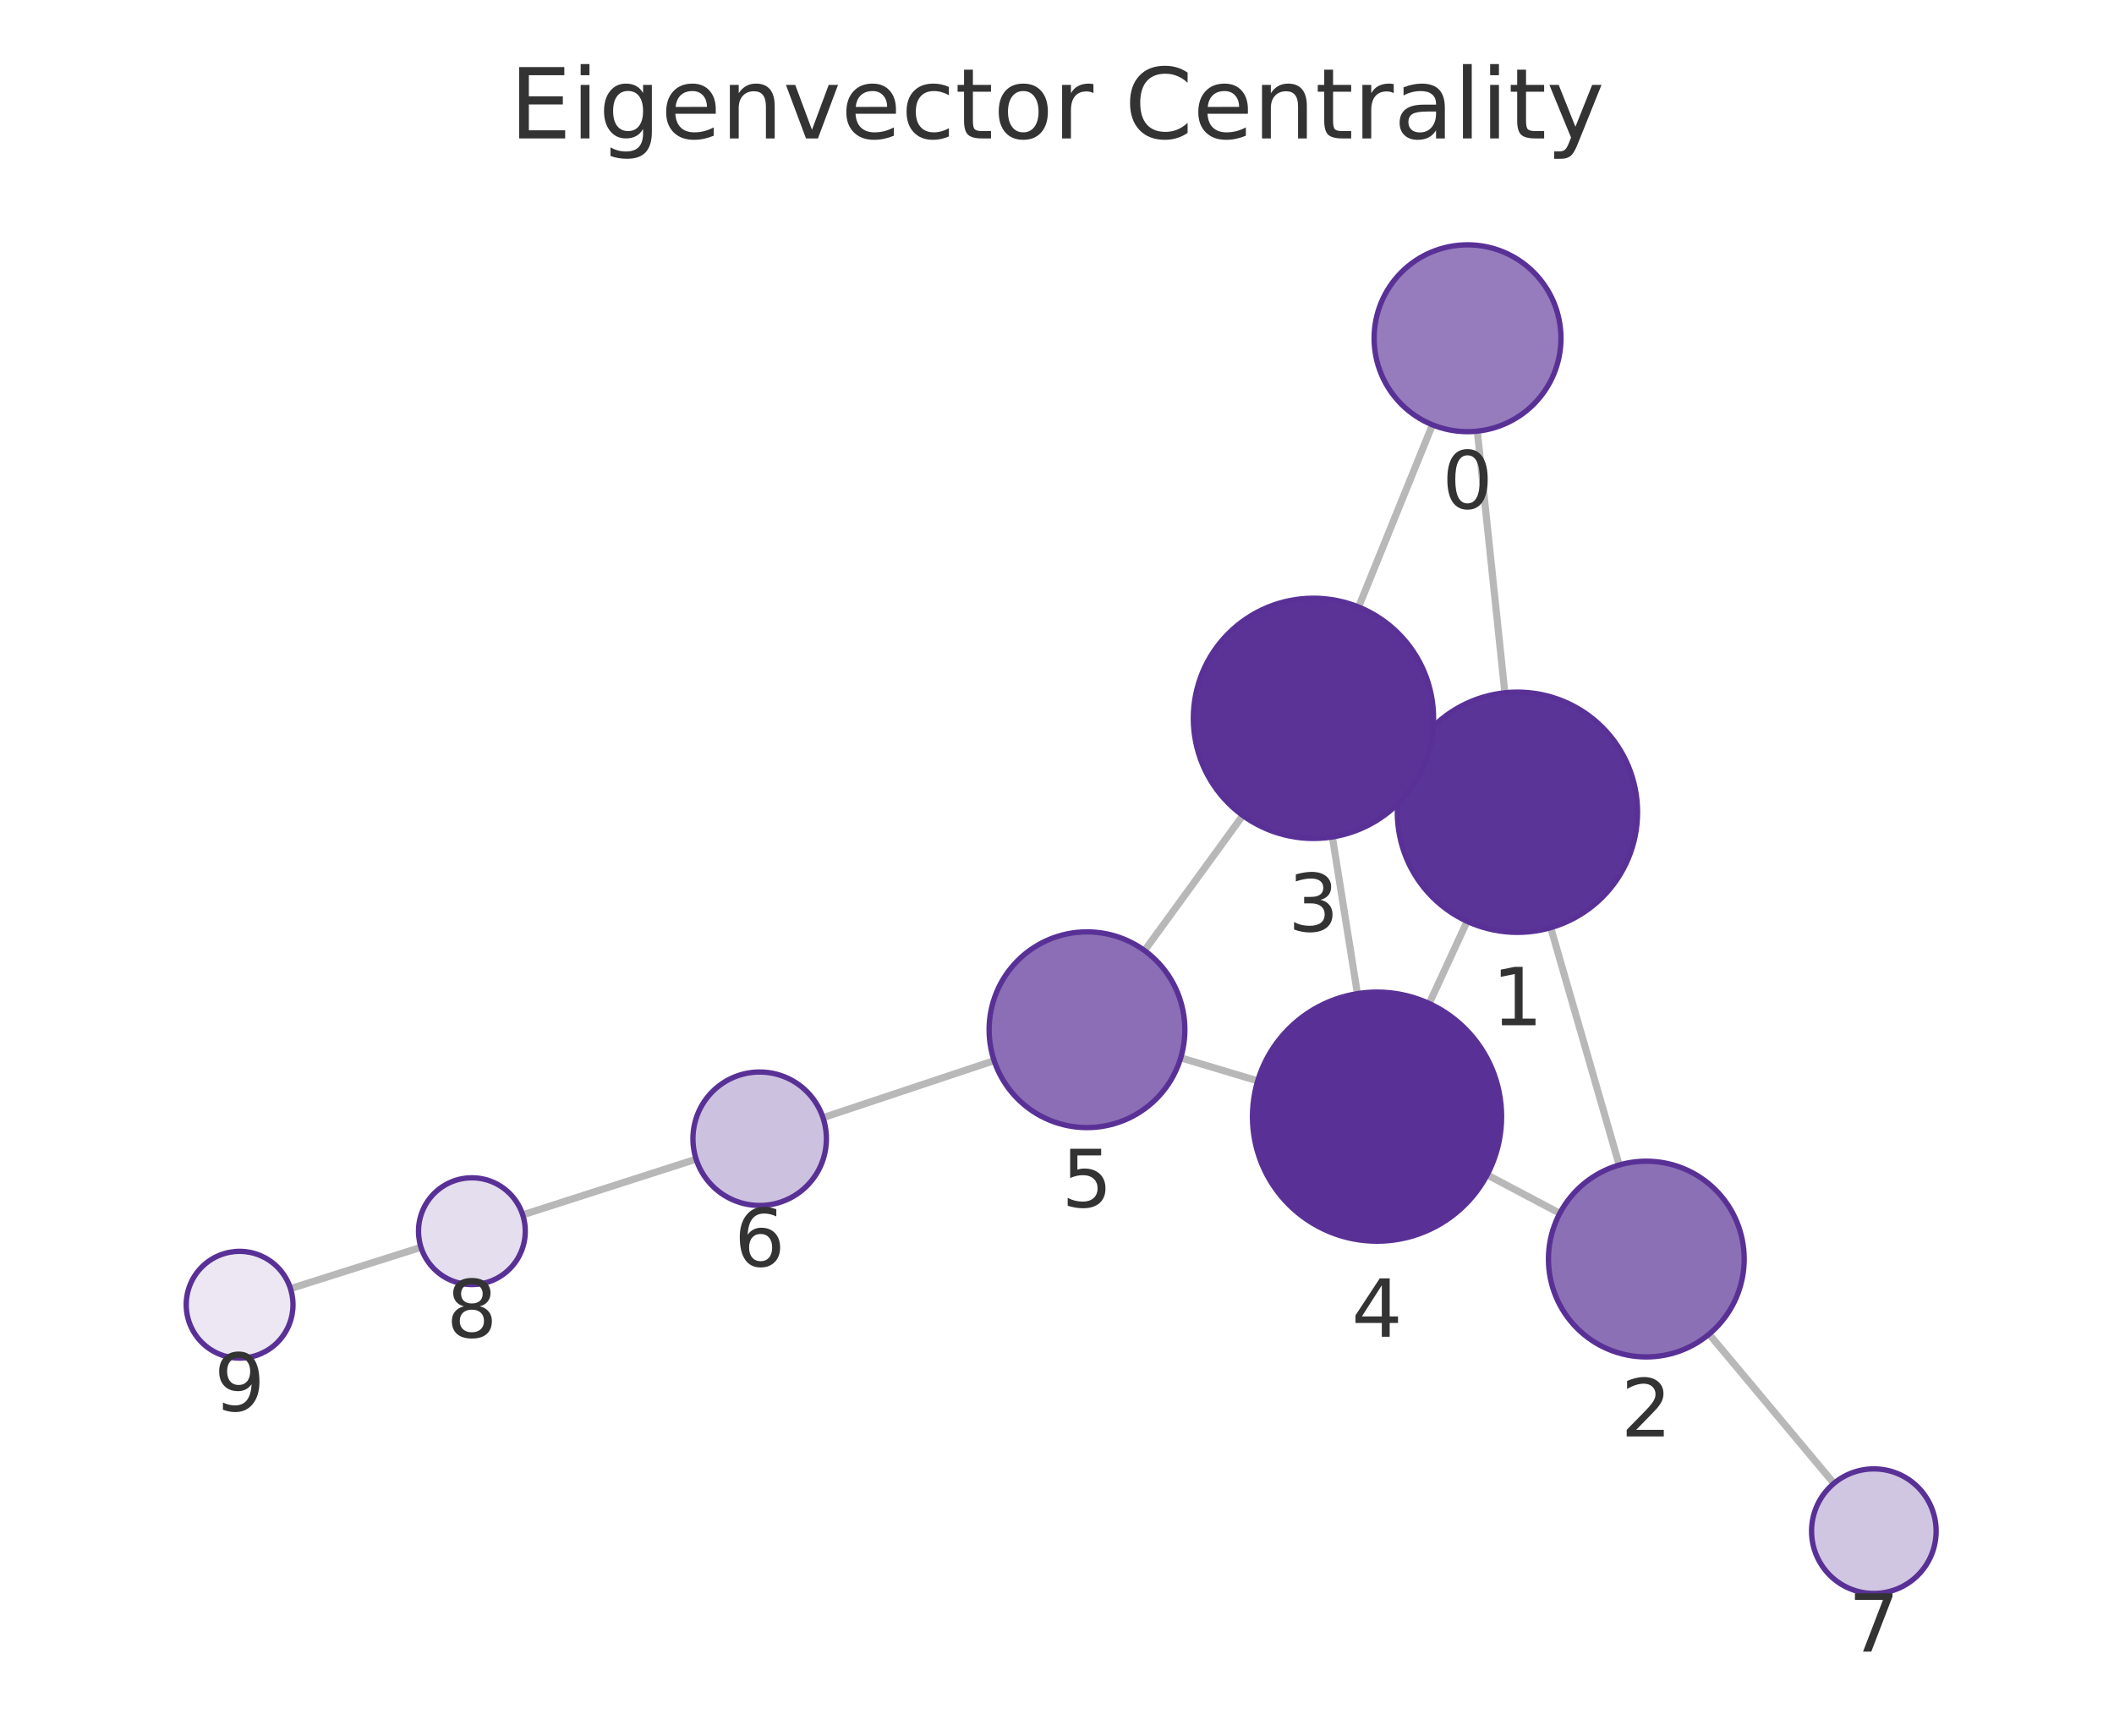
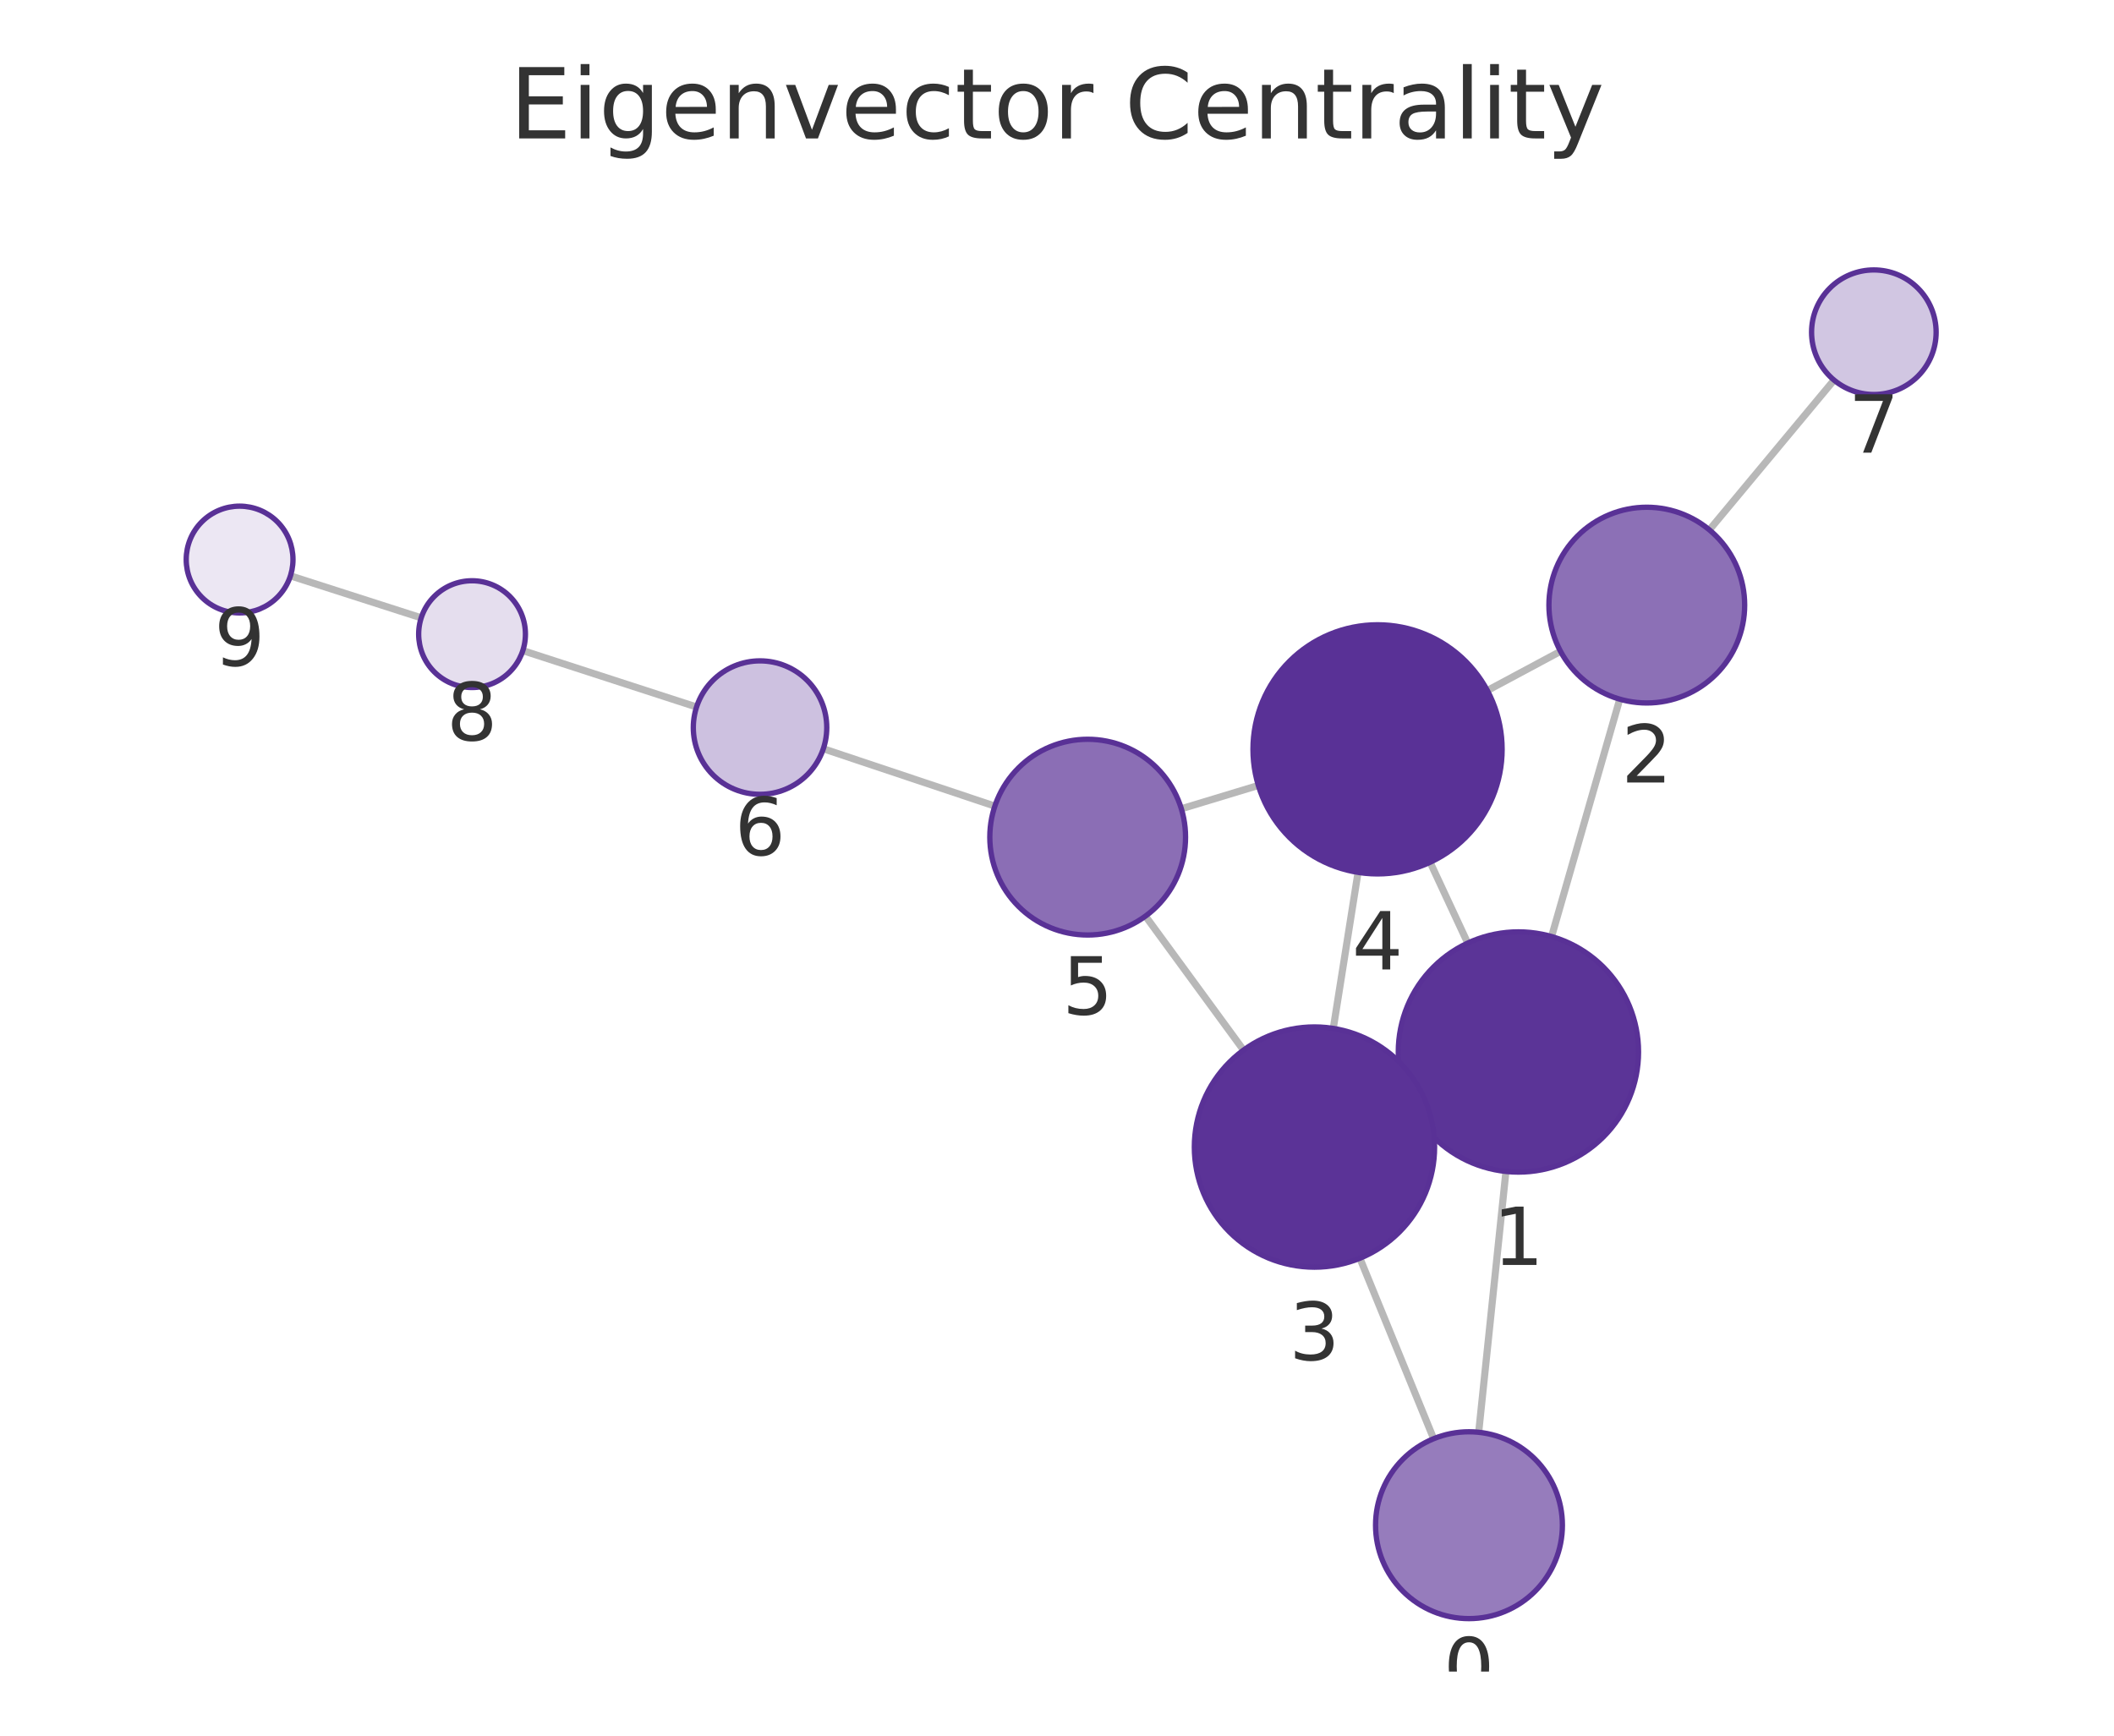
<svg xmlns="http://www.w3.org/2000/svg" xmlns:xlink="http://www.w3.org/1999/xlink" width="237.6pt" height="195.078pt" viewBox="0 0 237.6 195.078" version="1.1">
  <defs>
    <style type="text/css">*{stroke-linejoin: round; stroke-linecap: butt}</style>
  </defs>
  <g id="figure_1">
    <g id="patch_1">
      <path d="M 0 195.078  L 237.6 195.078  L 237.6 0  L 0 0  L 0 195.078  z " style="fill: none" />
    </g>
    <g id="axes_1">
      <g id="patch_2">
        <path d="M 7.2 187.878  L 230.4 187.878  L 230.4 21.558  L 7.2 21.558  L 7.2 187.878  z " style="fill: none" />
      </g>
      <g id="EdgeCollection_1">
-         <path d="M 166.041 48.459  L 169.136 77.866  " clip-path="url(#p97857e72d5)" style="fill: #b8b8b8; stroke: #b8b8b8; stroke-width: 0.8" />
-         <path d="M 160.997 47.748  L 152.696 68.226  " clip-path="url(#p97857e72d5)" style="fill: #b8b8b8; stroke: #b8b8b8; stroke-width: 0.8" />
-         <path d="M 174.291 104.263  L 181.986 130.943  " clip-path="url(#p97857e72d5)" style="fill: #b8b8b8; stroke: #b8b8b8; stroke-width: 0.8" />
-         <path d="M 158.286 85.646  L 159.886 86.383  " clip-path="url(#p97857e72d5)" style="fill: #b8b8b8; stroke: #b8b8b8; stroke-width: 0.8" />
-         <path d="M 164.895 103.551  L 160.633 112.792  " clip-path="url(#p97857e72d5)" style="fill: #b8b8b8; stroke: #b8b8b8; stroke-width: 0.8" />
-         <path d="M 175.311 136.369  L 167.145 132.05  " clip-path="url(#p97857e72d5)" style="fill: #b8b8b8; stroke: #b8b8b8; stroke-width: 0.8" />
-         <path d="M 192.092 149.951  L 206.119 166.725  " clip-path="url(#p97857e72d5)" style="fill: #b8b8b8; stroke: #b8b8b8; stroke-width: 0.8" />
-         <path d="M 149.752 94.068  L 152.563 111.68  " clip-path="url(#p97857e72d5)" style="fill: #b8b8b8; stroke: #b8b8b8; stroke-width: 0.8" />
-         <path d="M 139.683 91.655  L 128.64 106.839  " clip-path="url(#p97857e72d5)" style="fill: #b8b8b8; stroke: #b8b8b8; stroke-width: 0.8" />
-         <path d="M 141.359 121.486  L 132.707 118.893  " clip-path="url(#p97857e72d5)" style="fill: #b8b8b8; stroke: #b8b8b8; stroke-width: 0.8" />
-         <path d="M 111.734 119.212  L 92.498 125.619  " clip-path="url(#p97857e72d5)" style="fill: #b8b8b8; stroke: #b8b8b8; stroke-width: 0.8" />
-         <path d="M 78.241 130.283  L 58.749 136.544  " clip-path="url(#p97857e72d5)" style="fill: #b8b8b8; stroke: #b8b8b8; stroke-width: 0.8" />
-         <path d="M 47.317 140.19  L 32.651 144.833  " clip-path="url(#p97857e72d5)" style="fill: #b8b8b8; stroke: #b8b8b8; stroke-width: 0.8" />
+         <path d="M 166.195 160.981  L 169.257 131.664  " clip-path="url(#p0bf6c244f3)" style="fill: #b8b8b8; stroke: #b8b8b8; stroke-width: 0.8" />
+         <path d="M 161.133 161.704  L 152.844 141.42  " clip-path="url(#p0bf6c244f3)" style="fill: #b8b8b8; stroke: #b8b8b8; stroke-width: 0.8" />
+         <path d="M 174.387 105.262  L 182.051 78.583  " clip-path="url(#p0bf6c244f3)" style="fill: #b8b8b8; stroke: #b8b8b8; stroke-width: 0.8" />
+         <path d="M 158.423 123.942  L 159.973 123.219  " clip-path="url(#p0bf6c244f3)" style="fill: #b8b8b8; stroke: #b8b8b8; stroke-width: 0.8" />
+         <path d="M 164.963 105.998  L 160.735 96.914  " clip-path="url(#p0bf6c244f3)" style="fill: #b8b8b8; stroke: #b8b8b8; stroke-width: 0.8" />
+         <path d="M 175.393 73.205  L 167.169 77.611  " clip-path="url(#p0bf6c244f3)" style="fill: #b8b8b8; stroke: #b8b8b8; stroke-width: 0.8" />
+         <path d="M 192.124 59.555  L 206.132 42.72  " clip-path="url(#p0bf6c244f3)" style="fill: #b8b8b8; stroke: #b8b8b8; stroke-width: 0.8" />
+         <path d="M 149.852 115.59  L 152.635 98.049  " clip-path="url(#p0bf6c244f3)" style="fill: #b8b8b8; stroke: #b8b8b8; stroke-width: 0.8" />
+         <path d="M 139.765 118.029  L 128.744 102.967  " clip-path="url(#p0bf6c244f3)" style="fill: #b8b8b8; stroke: #b8b8b8; stroke-width: 0.8" />
+         <path d="M 141.429 88.28  L 132.776 90.901  " clip-path="url(#p0bf6c244f3)" style="fill: #b8b8b8; stroke: #b8b8b8; stroke-width: 0.8" />
+         <path d="M 111.815 90.602  L 92.536 84.156  " clip-path="url(#p0bf6c244f3)" style="fill: #b8b8b8; stroke: #b8b8b8; stroke-width: 0.8" />
+         <path d="M 78.289 79.463  L 58.762 73.126  " clip-path="url(#p0bf6c244f3)" style="fill: #b8b8b8; stroke: #b8b8b8; stroke-width: 0.8" />
+         <path d="M 47.342 69.441  L 32.643 64.722  " clip-path="url(#p0bf6c244f3)" style="fill: #b8b8b8; stroke: #b8b8b8; stroke-width: 0.8" />
      </g>
      <g id="VertexCollection_1">
-         <path d="M 164.942 48.517  C 167.727 48.517 170.398 47.411 172.367 45.442  C 174.336 43.473 175.442 40.802 175.442 38.017  C 175.442 35.233 174.336 32.562 172.367 30.593  C 170.398 28.623 167.727 27.517 164.942 27.517  C 162.158 27.517 159.487 28.623 157.518 30.593  C 155.549 32.562 154.442 35.233 154.442 38.017  C 154.442 40.802 155.549 43.473 157.518 45.442  C 159.487 47.411 162.158 48.517 164.942 48.517  z " clip-path="url(#p97857e72d5)" style="fill: #967cbc; stroke: #593196; stroke-width: 0.6" />
-         <path d="M 170.549 104.792  C 174.129 104.792 177.563 103.37 180.095 100.838  C 182.627 98.306 184.049 94.872 184.049 91.292  C 184.049 87.712 182.627 84.278 180.095 81.746  C 177.563 79.214 174.129 77.792 170.549 77.792  C 166.969 77.792 163.535 79.214 161.003 81.746  C 158.472 84.278 157.049 87.712 157.049 91.292  C 157.049 94.872 158.472 98.306 161.003 100.838  C 163.535 103.37 166.969 104.792 170.549 104.792  z " clip-path="url(#p97857e72d5)" style="fill: #5b3497; stroke: #593196; stroke-width: 0.6" />
-         <path d="M 185.035 152.512  C 187.952 152.512 190.75 151.353 192.813 149.29  C 194.876 147.228 196.035 144.43 196.035 141.512  C 196.035 138.595 194.876 135.797 192.813 133.734  C 190.75 131.671 187.952 130.512 185.035 130.512  C 182.118 130.512 179.32 131.671 177.257 133.734  C 175.194 135.797 174.035 138.595 174.035 141.512  C 174.035 144.43 175.194 147.228 177.257 149.29  C 179.32 151.353 182.118 152.512 185.035 152.512  z " clip-path="url(#p97857e72d5)" style="fill: #8c70b6; stroke: #593196; stroke-width: 0.6" />
-         <path d="M 147.624 94.237  C 151.204 94.237 154.638 92.814 157.169 90.283  C 159.701 87.751 161.124 84.317 161.124 80.737  C 161.124 77.156 159.701 73.722 157.169 71.191  C 154.638 68.659 151.204 67.237 147.624 67.237  C 144.043 67.237 140.609 68.659 138.078 71.191  C 135.546 73.722 134.124 77.156 134.124 80.737  C 134.124 84.317 135.546 87.751 138.078 90.283  C 140.609 92.814 144.043 94.237 147.624 94.237  z " clip-path="url(#p97857e72d5)" style="fill: #5b3397; stroke: #593196; stroke-width: 0.6" />
-         <path d="M 154.77 139.505  C 158.483 139.505 162.044 138.03 164.669 135.404  C 167.295 132.779 168.77 129.218 168.77 125.505  C 168.77 121.792 167.295 118.231 164.669 115.605  C 162.044 112.98 158.483 111.505 154.77 111.505  C 151.057 111.505 147.496 112.98 144.87 115.605  C 142.245 118.231 140.77 121.792 140.77 125.505  C 140.77 129.218 142.245 132.779 144.87 135.404  C 147.496 138.03 151.057 139.505 154.77 139.505  z " clip-path="url(#p97857e72d5)" style="fill: #593196; stroke: #593196; stroke-width: 0.6" />
-         <path d="M 122.17 126.736  C 125.088 126.736 127.886 125.577 129.949 123.514  C 132.011 121.451 133.17 118.653 133.17 115.736  C 133.17 112.818 132.011 110.02 129.949 107.958  C 127.886 105.895 125.088 104.736 122.17 104.736  C 119.253 104.736 116.455 105.895 114.392 107.958  C 112.329 110.02 111.17 112.818 111.17 115.736  C 111.17 118.653 112.329 121.451 114.392 123.514  C 116.455 125.577 119.253 126.736 122.17 126.736  z " clip-path="url(#p97857e72d5)" style="fill: #8b6eb5; stroke: #593196; stroke-width: 0.6" />
-         <path d="M 85.382 135.489  C 87.371 135.489 89.279 134.699 90.685 133.293  C 92.092 131.886 92.882 129.978 92.882 127.989  C 92.882 126 92.092 124.092 90.685 122.686  C 89.279 121.28 87.371 120.489 85.382 120.489  C 83.393 120.489 81.485 121.28 80.079 122.686  C 78.672 124.092 77.882 126 77.882 127.989  C 77.882 129.978 78.672 131.886 80.079 133.293  C 81.485 134.699 83.393 135.489 85.382 135.489  z " clip-path="url(#p97857e72d5)" style="fill: #cdc1e0; stroke: #593196; stroke-width: 0.6" />
-         <path d="M 210.609 179.095  C 212.466 179.095 214.246 178.357 215.559 177.045  C 216.872 175.732 217.609 173.951 217.609 172.095  C 217.609 170.238 216.872 168.458 215.559 167.145  C 214.246 165.832 212.466 165.095 210.609 165.095  C 208.753 165.095 206.972 165.832 205.66 167.145  C 204.347 168.458 203.609 170.238 203.609 172.095  C 203.609 173.951 204.347 175.732 205.66 177.045  C 206.972 178.357 208.753 179.095 210.609 179.095  z " clip-path="url(#p97857e72d5)" style="fill: #d1c6e2; stroke: #593196; stroke-width: 0.6" />
-         <path d="M 53.037 144.378  C 54.628 144.378 56.154 143.746 57.279 142.621  C 58.404 141.496 59.037 139.97 59.037 138.378  C 59.037 136.787 58.404 135.261 57.279 134.136  C 56.154 133.011 54.628 132.378 53.037 132.378  C 51.445 132.378 49.919 133.011 48.794 134.136  C 47.669 135.261 47.037 136.787 47.037 138.378  C 47.037 139.97 47.669 141.496 48.794 142.621  C 49.919 143.746 51.445 144.378 53.037 144.378  z " clip-path="url(#p97857e72d5)" style="fill: #e5deee; stroke: #593196; stroke-width: 0.6" />
-         <path d="M 26.93 152.645  C 28.522 152.645 30.048 152.012 31.173 150.887  C 32.298 149.762 32.93 148.236 32.93 146.645  C 32.93 145.053 32.298 143.527 31.173 142.402  C 30.048 141.277 28.522 140.645 26.93 140.645  C 25.339 140.645 23.813 141.277 22.688 142.402  C 21.563 143.527 20.93 145.053 20.93 146.645  C 20.93 148.236 21.563 149.762 22.688 150.887  C 23.813 152.012 25.339 152.645 26.93 152.645  z " clip-path="url(#p97857e72d5)" style="fill: #ece7f3; stroke: #593196; stroke-width: 0.6" />
+         <path d="M 165.104 181.924  C 167.889 181.924 170.56 180.818 172.529 178.849  C 174.498 176.88 175.604 174.209 175.604 171.424  C 175.604 168.639 174.498 165.968 172.529 163.999  C 170.56 162.03 167.889 160.924 165.104 160.924  C 162.32 160.924 159.649 162.03 157.68 163.999  C 155.711 165.968 154.604 168.639 154.604 171.424  C 154.604 174.209 155.711 176.88 157.68 178.849  C 159.649 180.818 162.32 181.924 165.104 181.924  z " clip-path="url(#p0bf6c244f3)" style="fill: #967cbc; stroke: #593196; stroke-width: 0.6" />
+         <path d="M 170.659 131.737  C 174.239 131.737 177.673 130.315 180.205 127.783  C 182.737 125.252 184.159 121.818 184.159 118.237  C 184.159 114.657 182.737 111.223 180.205 108.691  C 177.673 106.16 174.239 104.737 170.659 104.737  C 167.079 104.737 163.645 106.16 161.113 108.691  C 158.581 111.223 157.159 114.657 157.159 118.237  C 157.159 121.818 158.581 125.252 161.113 127.783  C 163.645 130.315 167.079 131.737 170.659 131.737  z " clip-path="url(#p0bf6c244f3)" style="fill: #5b3497; stroke: #593196; stroke-width: 0.6" />
+         <path d="M 185.089 79.011  C 188.006 79.011 190.804 77.852 192.867 75.789  C 194.93 73.726 196.089 70.928 196.089 68.011  C 196.089 65.094 194.93 62.296 192.867 60.233  C 190.804 58.17 188.006 57.011 185.089 57.011  C 182.172 57.011 179.373 58.17 177.311 60.233  C 175.248 62.296 174.089 65.094 174.089 68.011  C 174.089 70.928 175.248 73.726 177.311 75.789  C 179.373 77.852 182.172 79.011 185.089 79.011  z " clip-path="url(#p0bf6c244f3)" style="fill: #8c70b6; stroke: #593196; stroke-width: 0.6" />
+         <path d="M 147.737 142.423  C 151.317 142.423 154.752 141.001 157.283 138.469  C 159.815 135.938 161.237 132.504 161.237 128.923  C 161.237 125.343 159.815 121.909 157.283 119.377  C 154.752 116.846 151.317 115.423 147.737 115.423  C 144.157 115.423 140.723 116.846 138.191 119.377  C 135.66 121.909 134.237 125.343 134.237 128.923  C 134.237 132.504 135.66 135.938 138.191 138.469  C 140.723 141.001 144.157 142.423 147.737 142.423  z " clip-path="url(#p0bf6c244f3)" style="fill: #5b3397; stroke: #593196; stroke-width: 0.6" />
+         <path d="M 154.828 98.222  C 158.541 98.222 162.102 96.747 164.728 94.121  C 167.353 91.496 168.828 87.935 168.828 84.222  C 168.828 80.509 167.353 76.948 164.728 74.322  C 162.102 71.697 158.541 70.222 154.828 70.222  C 151.115 70.222 147.554 71.697 144.929 74.322  C 142.303 76.948 140.828 80.509 140.828 84.222  C 140.828 87.935 142.303 91.496 144.929 94.121  C 147.554 96.747 151.115 98.222 154.828 98.222  z " clip-path="url(#p0bf6c244f3)" style="fill: #593196; stroke: #593196; stroke-width: 0.6" />
+         <path d="M 122.248 105.09  C 125.165 105.09 127.963 103.931 130.026 101.868  C 132.089 99.805 133.248 97.007 133.248 94.09  C 133.248 91.173 132.089 88.375 130.026 86.312  C 127.963 84.249 125.165 83.09 122.248 83.09  C 119.331 83.09 116.532 84.249 114.47 86.312  C 112.407 88.375 111.248 91.173 111.248 94.09  C 111.248 97.007 112.407 99.805 114.47 101.868  C 116.532 103.931 119.331 105.09 122.248 105.09  z " clip-path="url(#p0bf6c244f3)" style="fill: #8b6eb5; stroke: #593196; stroke-width: 0.6" />
+         <path d="M 85.423 89.278  C 87.412 89.278 89.32 88.488 90.726 87.082  C 92.133 85.675 92.923 83.767 92.923 81.778  C 92.923 79.789 92.133 77.882 90.726 76.475  C 89.32 75.069 87.412 74.278 85.423 74.278  C 83.434 74.278 81.526 75.069 80.12 76.475  C 78.713 77.882 77.923 79.789 77.923 81.778  C 77.923 83.767 78.713 85.675 80.12 87.082  C 81.526 88.488 83.434 89.278 85.423 89.278  z " clip-path="url(#p0bf6c244f3)" style="fill: #cdc1e0; stroke: #593196; stroke-width: 0.6" />
+         <path d="M 210.609 44.339  C 212.466 44.339 214.247 43.601 215.559 42.288  C 216.872 40.976 217.609 39.195 217.609 37.339  C 217.609 35.482 216.872 33.702 215.559 32.389  C 214.247 31.076 212.466 30.339 210.609 30.339  C 208.753 30.339 206.972 31.076 205.66 32.389  C 204.347 33.702 203.609 35.482 203.609 37.339  C 203.609 39.195 204.347 40.976 205.66 42.288  C 206.972 43.601 208.753 44.339 210.609 44.339  z " clip-path="url(#p0bf6c244f3)" style="fill: #d1c6e2; stroke: #593196; stroke-width: 0.6" />
+         <path d="M 53.055 77.274  C 54.646 77.274 56.172 76.642 57.297 75.517  C 58.422 74.392 59.055 72.866 59.055 71.274  C 59.055 69.683 58.422 68.157 57.297 67.032  C 56.172 65.907 54.646 65.274 53.055 65.274  C 51.463 65.274 49.937 65.907 48.812 67.032  C 47.687 68.157 47.055 69.683 47.055 71.274  C 47.055 72.866 47.687 74.392 48.812 75.517  C 49.937 76.642 51.463 77.274 53.055 77.274  z " clip-path="url(#p0bf6c244f3)" style="fill: #e5deee; stroke: #593196; stroke-width: 0.6" />
+         <path d="M 26.93 68.889  C 28.521 68.889 30.048 68.256 31.173 67.131  C 32.298 66.006 32.93 64.48 32.93 62.889  C 32.93 61.297 32.298 59.771 31.173 58.646  C 30.048 57.521 28.521 56.889 26.93 56.889  C 25.339 56.889 23.813 57.521 22.688 58.646  C 21.562 59.771 20.93 61.297 20.93 62.889  C 20.93 64.48 21.562 66.006 22.688 67.131  C 23.813 68.256 25.339 68.889 26.93 68.889  z " clip-path="url(#p0bf6c244f3)" style="fill: #ece7f3; stroke: #593196; stroke-width: 0.6" />
      </g>
      <g id="text_1">
-         <g clip-path="url(#p97857e72d5)">
-           <g style="fill: #333333" transform="translate(162.0792 57.15503) scale(0.09 -0.09)">
+         <g clip-path="url(#p0bf6c244f3)">
+           <g style="fill: #333333" transform="translate(162.2413 190.5619) scale(0.09 -0.09)">
            <defs>
              <path id="DejaVuSans-13" d="M 2034 4250  Q 1547 4250 1301 3770  Q 1056 3291 1056 2328  Q 1056 1369 1301 889  Q 1547 409 2034 409  Q 2525 409 2770 889  Q 3016 1369 3016 2328  Q 3016 3291 2770 3770  Q 2525 4250 2034 4250  z M 2034 4750  Q 2819 4750 3233 4129  Q 3647 3509 3647 2328  Q 3647 1150 3233 529  Q 2819 -91 2034 -91  Q 1250 -91 836 529  Q 422 1150 422 2328  Q 422 3509 836 4129  Q 1250 4750 2034 4750  z " transform="scale(0.015625)" />
            </defs>
            <use xlink:href="#DejaVuSans-13" />
          </g>
        </g>
      </g>
      <g id="text_2">
-         <g clip-path="url(#p97857e72d5)">
-           <g style="fill: #333333" transform="translate(167.686 115.2299) scale(0.09 -0.09)">
+         <g clip-path="url(#p0bf6c244f3)">
+           <g style="fill: #333333" transform="translate(167.7959 142.1752) scale(0.09 -0.09)">
            <defs>
              <path id="DejaVuSans-14" d="M 794 531  L 1825 531  L 1825 4091  L 703 3866  L 703 4441  L 1819 4666  L 2450 4666  L 2450 531  L 3481 531  L 3481 0  L 794 0  L 794 531  z " transform="scale(0.015625)" />
            </defs>
            <use xlink:href="#DejaVuSans-14" />
          </g>
        </g>
      </g>
      <g id="text_3">
-         <g clip-path="url(#p97857e72d5)">
-           <g style="fill: #333333" transform="translate(182.1719 161.4502) scale(0.09 -0.09)">
+         <g clip-path="url(#p0bf6c244f3)">
+           <g style="fill: #333333" transform="translate(182.2257 87.94892) scale(0.09 -0.09)">
            <defs>
              <path id="DejaVuSans-15" d="M 1228 531  L 3431 531  L 3431 0  L 469 0  L 469 531  Q 828 903 1448 1529  Q 2069 2156 2228 2338  Q 2531 2678 2651 2914  Q 2772 3150 2772 3378  Q 2772 3750 2511 3984  Q 2250 4219 1831 4219  Q 1534 4219 1204 4116  Q 875 4013 500 3803  L 500 4441  Q 881 4594 1212 4672  Q 1544 4750 1819 4750  Q 2544 4750 2975 4387  Q 3406 4025 3406 3419  Q 3406 3131 3298 2873  Q 3191 2616 2906 2266  Q 2828 2175 2409 1742  Q 1991 1309 1228 531  z " transform="scale(0.015625)" />
            </defs>
            <use xlink:href="#DejaVuSans-15" />
          </g>
        </g>
      </g>
      <g id="text_4">
-         <g clip-path="url(#p97857e72d5)">
-           <g style="fill: #333333" transform="translate(144.7604 104.6745) scale(0.09 -0.09)">
+         <g clip-path="url(#p0bf6c244f3)">
+           <g style="fill: #333333" transform="translate(144.8741 152.8612) scale(0.09 -0.09)">
            <defs>
              <path id="DejaVuSans-16" d="M 2597 2516  Q 3050 2419 3304 2112  Q 3559 1806 3559 1356  Q 3559 666 3084 287  Q 2609 -91 1734 -91  Q 1441 -91 1130 -33  Q 819 25 488 141  L 488 750  Q 750 597 1062 519  Q 1375 441 1716 441  Q 2309 441 2620 675  Q 2931 909 2931 1356  Q 2931 1769 2642 2001  Q 2353 2234 1838 2234  L 1294 2234  L 1294 2753  L 1863 2753  Q 2328 2753 2575 2939  Q 2822 3125 2822 3475  Q 2822 3834 2567 4026  Q 2313 4219 1838 4219  Q 1578 4219 1281 4162  Q 984 4106 628 3988  L 628 4550  Q 988 4650 1302 4700  Q 1616 4750 1894 4750  Q 2613 4750 3031 4423  Q 3450 4097 3450 3541  Q 3450 3153 3228 2886  Q 3006 2619 2597 2516  z " transform="scale(0.015625)" />
            </defs>
            <use xlink:href="#DejaVuSans-16" />
          </g>
        </g>
      </g>
      <g id="text_5">
-         <g clip-path="url(#p97857e72d5)">
-           <g style="fill: #333333" transform="translate(151.9068 150.2426) scale(0.09 -0.09)">
+         <g clip-path="url(#p0bf6c244f3)">
+           <g style="fill: #333333" transform="translate(151.965 108.9596) scale(0.09 -0.09)">
            <defs>
              <path id="DejaVuSans-17" d="M 2419 4116  L 825 1625  L 2419 1625  L 2419 4116  z M 2253 4666  L 3047 4666  L 3047 1625  L 3713 1625  L 3713 1100  L 3047 1100  L 3047 0  L 2419 0  L 2419 1100  L 313 1100  L 313 1709  L 2253 4666  z " transform="scale(0.015625)" />
            </defs>
            <use xlink:href="#DejaVuSans-17" />
          </g>
        </g>
      </g>
      <g id="text_6">
-         <g clip-path="url(#p97857e72d5)">
-           <g style="fill: #333333" transform="translate(119.3073 135.6736) scale(0.09 -0.09)">
+         <g clip-path="url(#p0bf6c244f3)">
+           <g style="fill: #333333" transform="translate(119.3847 114.0278) scale(0.09 -0.09)">
            <defs>
              <path id="DejaVuSans-18" d="M 691 4666  L 3169 4666  L 3169 4134  L 1269 4134  L 1269 2991  Q 1406 3038 1543 3061  Q 1681 3084 1819 3084  Q 2600 3084 3056 2656  Q 3513 2228 3513 1497  Q 3513 744 3044 326  Q 2575 -91 1722 -91  Q 1428 -91 1123 -41  Q 819 9 494 109  L 494 744  Q 775 591 1075 516  Q 1375 441 1709 441  Q 2250 441 2565 725  Q 2881 1009 2881 1497  Q 2881 1984 2565 2268  Q 2250 2553 1709 2553  Q 1456 2553 1204 2497  Q 953 2441 691 2322  L 691 4666  z " transform="scale(0.015625)" />
            </defs>
            <use xlink:href="#DejaVuSans-18" />
          </g>
        </g>
      </g>
      <g id="text_7">
-         <g clip-path="url(#p97857e72d5)">
-           <g style="fill: #333333" transform="translate(82.51879 142.3272) scale(0.09 -0.09)">
+         <g clip-path="url(#p0bf6c244f3)">
+           <g style="fill: #333333" transform="translate(82.56001 96.1163) scale(0.09 -0.09)">
            <defs>
              <path id="DejaVuSans-19" d="M 2113 2584  Q 1688 2584 1439 2293  Q 1191 2003 1191 1497  Q 1191 994 1439 701  Q 1688 409 2113 409  Q 2538 409 2786 701  Q 3034 994 3034 1497  Q 3034 2003 2786 2293  Q 2538 2584 2113 2584  z M 3366 4563  L 3366 3988  Q 3128 4100 2886 4159  Q 2644 4219 2406 4219  Q 1781 4219 1451 3797  Q 1122 3375 1075 2522  Q 1259 2794 1537 2939  Q 1816 3084 2150 3084  Q 2853 3084 3261 2657  Q 3669 2231 3669 1497  Q 3669 778 3244 343  Q 2819 -91 2113 -91  Q 1303 -91 875 529  Q 447 1150 447 2328  Q 447 3434 972 4092  Q 1497 4750 2381 4750  Q 2619 4750 2861 4703  Q 3103 4656 3366 4563  z " transform="scale(0.015625)" />
            </defs>
            <use xlink:href="#DejaVuSans-19" />
          </g>
        </g>
      </g>
      <g id="text_8">
-         <g clip-path="url(#p97857e72d5)">
-           <g style="fill: #333333" transform="translate(207.7462 185.6327) scale(0.09 -0.09)">
+         <g clip-path="url(#p0bf6c244f3)">
+           <g style="fill: #333333" transform="translate(207.7463 50.87662) scale(0.09 -0.09)">
            <defs>
              <path id="DejaVuSans-1a" d="M 525 4666  L 3525 4666  L 3525 4397  L 1831 0  L 1172 0  L 2766 4134  L 525 4134  L 525 4666  z " transform="scale(0.015625)" />
            </defs>
            <use xlink:href="#DejaVuSans-1a" />
          </g>
        </g>
      </g>
      <g id="text_9">
-         <g clip-path="url(#p97857e72d5)">
-           <g style="fill: #333333" transform="translate(50.17355 150.3164) scale(0.09 -0.09)">
+         <g clip-path="url(#p0bf6c244f3)">
+           <g style="fill: #333333" transform="translate(50.19141 83.21228) scale(0.09 -0.09)">
            <defs>
              <path id="DejaVuSans-1b" d="M 2034 2216  Q 1584 2216 1326 1975  Q 1069 1734 1069 1313  Q 1069 891 1326 650  Q 1584 409 2034 409  Q 2484 409 2743 651  Q 3003 894 3003 1313  Q 3003 1734 2745 1975  Q 2488 2216 2034 2216  z M 1403 2484  Q 997 2584 770 2862  Q 544 3141 544 3541  Q 544 4100 942 4425  Q 1341 4750 2034 4750  Q 2731 4750 3128 4425  Q 3525 4100 3525 3541  Q 3525 3141 3298 2862  Q 3072 2584 2669 2484  Q 3125 2378 3379 2068  Q 3634 1759 3634 1313  Q 3634 634 3220 271  Q 2806 -91 2034 -91  Q 1263 -91 848 271  Q 434 634 434 1313  Q 434 1759 690 2068  Q 947 2378 1403 2484  z M 1172 3481  Q 1172 3119 1398 2916  Q 1625 2713 2034 2713  Q 2441 2713 2670 2916  Q 2900 3119 2900 3481  Q 2900 3844 2670 4047  Q 2441 4250 2034 4250  Q 1625 4250 1398 4047  Q 1172 3844 1172 3481  z " transform="scale(0.015625)" />
            </defs>
            <use xlink:href="#DejaVuSans-1b" />
          </g>
        </g>
      </g>
      <g id="text_10">
-         <g clip-path="url(#p97857e72d5)">
-           <g style="fill: #333333" transform="translate(24.06729 158.5826) scale(0.09 -0.09)">
+         <g clip-path="url(#p0bf6c244f3)">
+           <g style="fill: #333333" transform="translate(24.06715 74.82658) scale(0.09 -0.09)">
            <defs>
              <path id="DejaVuSans-1c" d="M 703 97  L 703 672  Q 941 559 1184 500  Q 1428 441 1663 441  Q 2288 441 2617 861  Q 2947 1281 2994 2138  Q 2813 1869 2534 1725  Q 2256 1581 1919 1581  Q 1219 1581 811 2004  Q 403 2428 403 3163  Q 403 3881 828 4315  Q 1253 4750 1959 4750  Q 2769 4750 3195 4129  Q 3622 3509 3622 2328  Q 3622 1225 3098 567  Q 2575 -91 1691 -91  Q 1453 -91 1209 -44  Q 966 3 703 97  z M 1959 2075  Q 2384 2075 2632 2365  Q 2881 2656 2881 3163  Q 2881 3666 2632 3958  Q 2384 4250 1959 4250  Q 1534 4250 1286 3958  Q 1038 3666 1038 3163  Q 1038 2656 1286 2365  Q 1534 2075 1959 2075  z " transform="scale(0.015625)" />
            </defs>
            <use xlink:href="#DejaVuSans-1c" />
          </g>
        </g>
      </g>
      <g id="matplotlib.axis_1" />
      <g id="matplotlib.axis_2" />
      <g id="text_11">
        <g style="fill: #333333" transform="translate(57.27562 15.55828) scale(0.11 -0.11)">
          <defs>
            <path id="DejaVuSans-28" d="M 628 4666  L 3578 4666  L 3578 4134  L 1259 4134  L 1259 2753  L 3481 2753  L 3481 2222  L 1259 2222  L 1259 531  L 3634 531  L 3634 0  L 628 0  L 628 4666  z " transform="scale(0.015625)" />
            <path id="DejaVuSans-4c" d="M 603 3500  L 1178 3500  L 1178 0  L 603 0  L 603 3500  z M 603 4863  L 1178 4863  L 1178 4134  L 603 4134  L 603 4863  z " transform="scale(0.015625)" />
            <path id="DejaVuSans-4a" d="M 2906 1791  Q 2906 2416 2648 2759  Q 2391 3103 1925 3103  Q 1463 3103 1205 2759  Q 947 2416 947 1791  Q 947 1169 1205 825  Q 1463 481 1925 481  Q 2391 481 2648 825  Q 2906 1169 2906 1791  z M 3481 434  Q 3481 -459 3084 -895  Q 2688 -1331 1869 -1331  Q 1566 -1331 1297 -1286  Q 1028 -1241 775 -1147  L 775 -588  Q 1028 -725 1275 -790  Q 1522 -856 1778 -856  Q 2344 -856 2625 -561  Q 2906 -266 2906 331  L 2906 616  Q 2728 306 2450 153  Q 2172 0 1784 0  Q 1141 0 747 490  Q 353 981 353 1791  Q 353 2603 747 3093  Q 1141 3584 1784 3584  Q 2172 3584 2450 3431  Q 2728 3278 2906 2969  L 2906 3500  L 3481 3500  L 3481 434  z " transform="scale(0.015625)" />
            <path id="DejaVuSans-48" d="M 3597 1894  L 3597 1613  L 953 1613  Q 991 1019 1311 708  Q 1631 397 2203 397  Q 2534 397 2845 478  Q 3156 559 3463 722  L 3463 178  Q 3153 47 2828 -22  Q 2503 -91 2169 -91  Q 1331 -91 842 396  Q 353 884 353 1716  Q 353 2575 817 3079  Q 1281 3584 2069 3584  Q 2775 3584 3186 3129  Q 3597 2675 3597 1894  z M 3022 2063  Q 3016 2534 2758 2815  Q 2500 3097 2075 3097  Q 1594 3097 1305 2825  Q 1016 2553 972 2059  L 3022 2063  z " transform="scale(0.015625)" />
            <path id="DejaVuSans-51" d="M 3513 2113  L 3513 0  L 2938 0  L 2938 2094  Q 2938 2591 2744 2837  Q 2550 3084 2163 3084  Q 1697 3084 1428 2787  Q 1159 2491 1159 1978  L 1159 0  L 581 0  L 581 3500  L 1159 3500  L 1159 2956  Q 1366 3272 1645 3428  Q 1925 3584 2291 3584  Q 2894 3584 3203 3211  Q 3513 2838 3513 2113  z " transform="scale(0.015625)" />
            <path id="DejaVuSans-59" d="M 191 3500  L 800 3500  L 1894 563  L 2988 3500  L 3597 3500  L 2284 0  L 1503 0  L 191 3500  z " transform="scale(0.015625)" />
            <path id="DejaVuSans-46" d="M 3122 3366  L 3122 2828  Q 2878 2963 2633 3030  Q 2388 3097 2138 3097  Q 1578 3097 1268 2742  Q 959 2388 959 1747  Q 959 1106 1268 751  Q 1578 397 2138 397  Q 2388 397 2633 464  Q 2878 531 3122 666  L 3122 134  Q 2881 22 2623 -34  Q 2366 -91 2075 -91  Q 1284 -91 818 406  Q 353 903 353 1747  Q 353 2603 823 3093  Q 1294 3584 2113 3584  Q 2378 3584 2631 3529  Q 2884 3475 3122 3366  z " transform="scale(0.015625)" />
            <path id="DejaVuSans-57" d="M 1172 4494  L 1172 3500  L 2356 3500  L 2356 3053  L 1172 3053  L 1172 1153  Q 1172 725 1289 603  Q 1406 481 1766 481  L 2356 481  L 2356 0  L 1766 0  Q 1100 0 847 248  Q 594 497 594 1153  L 594 3053  L 172 3053  L 172 3500  L 594 3500  L 594 4494  L 1172 4494  z " transform="scale(0.015625)" />
            <path id="DejaVuSans-52" d="M 1959 3097  Q 1497 3097 1228 2736  Q 959 2375 959 1747  Q 959 1119 1226 758  Q 1494 397 1959 397  Q 2419 397 2687 759  Q 2956 1122 2956 1747  Q 2956 2369 2687 2733  Q 2419 3097 1959 3097  z M 1959 3584  Q 2709 3584 3137 3096  Q 3566 2609 3566 1747  Q 3566 888 3137 398  Q 2709 -91 1959 -91  Q 1206 -91 779 398  Q 353 888 353 1747  Q 353 2609 779 3096  Q 1206 3584 1959 3584  z " transform="scale(0.015625)" />
            <path id="DejaVuSans-55" d="M 2631 2963  Q 2534 3019 2420 3045  Q 2306 3072 2169 3072  Q 1681 3072 1420 2755  Q 1159 2438 1159 1844  L 1159 0  L 581 0  L 581 3500  L 1159 3500  L 1159 2956  Q 1341 3275 1631 3429  Q 1922 3584 2338 3584  Q 2397 3584 2469 3576  Q 2541 3569 2628 3553  L 2631 2963  z " transform="scale(0.015625)" />
            <path id="DejaVuSans-3" transform="scale(0.015625)" />
            <path id="DejaVuSans-26" d="M 4122 4306  L 4122 3641  Q 3803 3938 3442 4084  Q 3081 4231 2675 4231  Q 1875 4231 1450 3742  Q 1025 3253 1025 2328  Q 1025 1406 1450 917  Q 1875 428 2675 428  Q 3081 428 3442 575  Q 3803 722 4122 1019  L 4122 359  Q 3791 134 3420 21  Q 3050 -91 2638 -91  Q 1578 -91 968 557  Q 359 1206 359 2328  Q 359 3453 968 4101  Q 1578 4750 2638 4750  Q 3056 4750 3426 4639  Q 3797 4528 4122 4306  z " transform="scale(0.015625)" />
            <path id="DejaVuSans-44" d="M 2194 1759  Q 1497 1759 1228 1600  Q 959 1441 959 1056  Q 959 750 1161 570  Q 1363 391 1709 391  Q 2188 391 2477 730  Q 2766 1069 2766 1631  L 2766 1759  L 2194 1759  z M 3341 1997  L 3341 0  L 2766 0  L 2766 531  Q 2569 213 2275 61  Q 1981 -91 1556 -91  Q 1019 -91 701 211  Q 384 513 384 1019  Q 384 1609 779 1909  Q 1175 2209 1959 2209  L 2766 2209  L 2766 2266  Q 2766 2663 2505 2880  Q 2244 3097 1772 3097  Q 1472 3097 1187 3025  Q 903 2953 641 2809  L 641 3341  Q 956 3463 1253 3523  Q 1550 3584 1831 3584  Q 2591 3584 2966 3190  Q 3341 2797 3341 1997  z " transform="scale(0.015625)" />
            <path id="DejaVuSans-4f" d="M 603 4863  L 1178 4863  L 1178 0  L 603 0  L 603 4863  z " transform="scale(0.015625)" />
            <path id="DejaVuSans-5c" d="M 2059 -325  Q 1816 -950 1584 -1140  Q 1353 -1331 966 -1331  L 506 -1331  L 506 -850  L 844 -850  Q 1081 -850 1212 -737  Q 1344 -625 1503 -206  L 1606 56  L 191 3500  L 800 3500  L 1894 763  L 2988 3500  L 3597 3500  L 2059 -325  z " transform="scale(0.015625)" />
          </defs>
          <use xlink:href="#DejaVuSans-28" />
          <use xlink:href="#DejaVuSans-4c" transform="translate(63.1875 0)" />
          <use xlink:href="#DejaVuSans-4a" transform="translate(90.96875 0)" />
          <use xlink:href="#DejaVuSans-48" transform="translate(154.4531 0)" />
          <use xlink:href="#DejaVuSans-51" transform="translate(215.9844 0)" />
          <use xlink:href="#DejaVuSans-59" transform="translate(279.3594 0)" />
          <use xlink:href="#DejaVuSans-48" transform="translate(338.5469 0)" />
          <use xlink:href="#DejaVuSans-46" transform="translate(400.0781 0)" />
          <use xlink:href="#DejaVuSans-57" transform="translate(455.0625 0)" />
          <use xlink:href="#DejaVuSans-52" transform="translate(494.2656 0)" />
          <use xlink:href="#DejaVuSans-55" transform="translate(555.4531 0)" />
          <use xlink:href="#DejaVuSans-3" transform="translate(596.5625 0)" />
          <use xlink:href="#DejaVuSans-26" transform="translate(628.3438 0)" />
          <use xlink:href="#DejaVuSans-48" transform="translate(698.1719 0)" />
          <use xlink:href="#DejaVuSans-51" transform="translate(759.7031 0)" />
          <use xlink:href="#DejaVuSans-57" transform="translate(823.0781 0)" />
          <use xlink:href="#DejaVuSans-55" transform="translate(862.2812 0)" />
          <use xlink:href="#DejaVuSans-44" transform="translate(903.3906 0)" />
          <use xlink:href="#DejaVuSans-4f" transform="translate(964.6719 0)" />
          <use xlink:href="#DejaVuSans-4c" transform="translate(992.4531 0)" />
          <use xlink:href="#DejaVuSans-57" transform="translate(1020.234 0)" />
          <use xlink:href="#DejaVuSans-5c" transform="translate(1059.438 0)" />
        </g>
      </g>
    </g>
  </g>
  <defs>
-     <clipPath id="p97857e72d5">
+     <clipPath id="p0bf6c244f3">
      <rect x="7.2" y="21.558" width="223.2" height="166.32" />
    </clipPath>
  </defs>
</svg>
